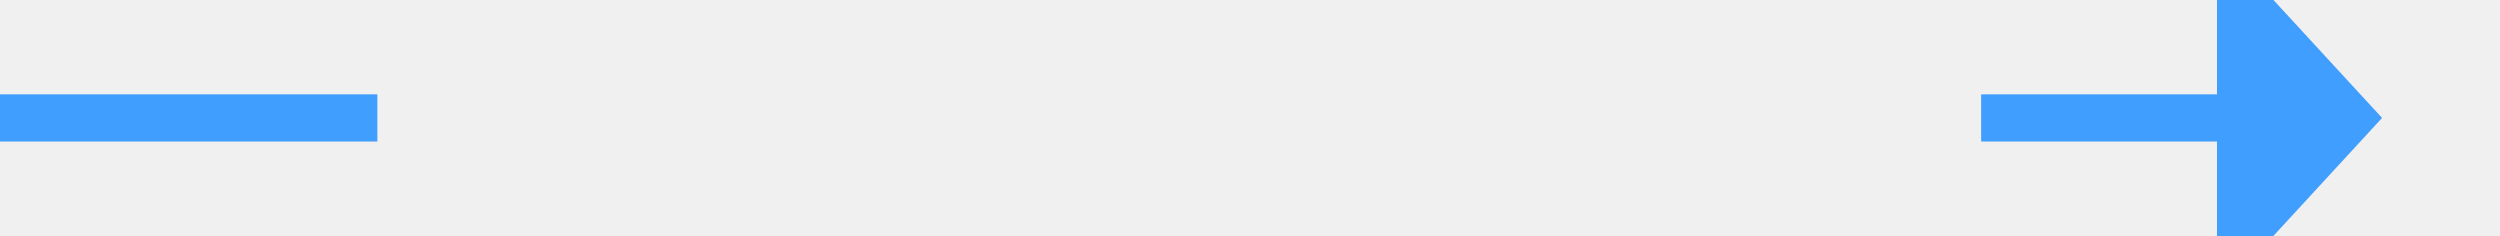
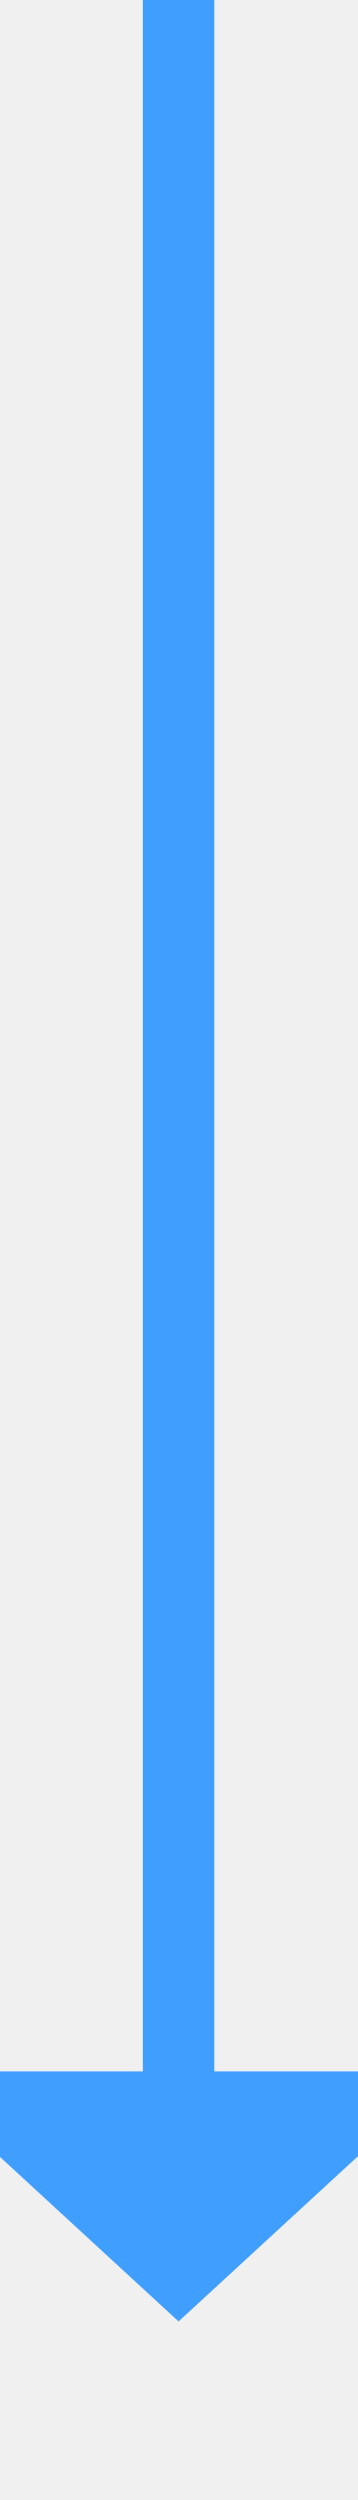
- <svg xmlns="http://www.w3.org/2000/svg" version="1.1" width="106px" height="10px" preserveAspectRatio="xMinYMid meet" viewBox="572 495  106 8">
-   <defs>
-     <mask fill="white" id="clip644">
-       <path d="M 588 487  L 656 487  L 656 511  L 588 511  Z M 572 487  L 683 487  L 683 511  L 572 511  Z " fill-rule="evenodd" />
-     </mask>
-   </defs>
-   <path d="M 588 499  L 572 499  M 656 499  L 667 499  " stroke-width="2" stroke="#409eff" fill="none" />
-   <path d="M 666 506.6  L 673 499  L 666 491.4  L 666 506.6  Z " fill-rule="nonzero" fill="#409eff" stroke="none" mask="url(#clip644)" />
+ <svg xmlns="http://www.w3.org/2000/svg" version="1.1" width="10px" height="70px" preserveAspectRatio="xMidYMin meet" viewBox="484 257  8 70">
+   <path d="M 488 257  L 488 316  " stroke-width="2" stroke="#409eff" fill="none" />
+   <path d="M 480.4 315  L 488 322  L 495.6 315  L 480.4 315  Z " fill-rule="nonzero" fill="#409eff" stroke="none" />
</svg>
